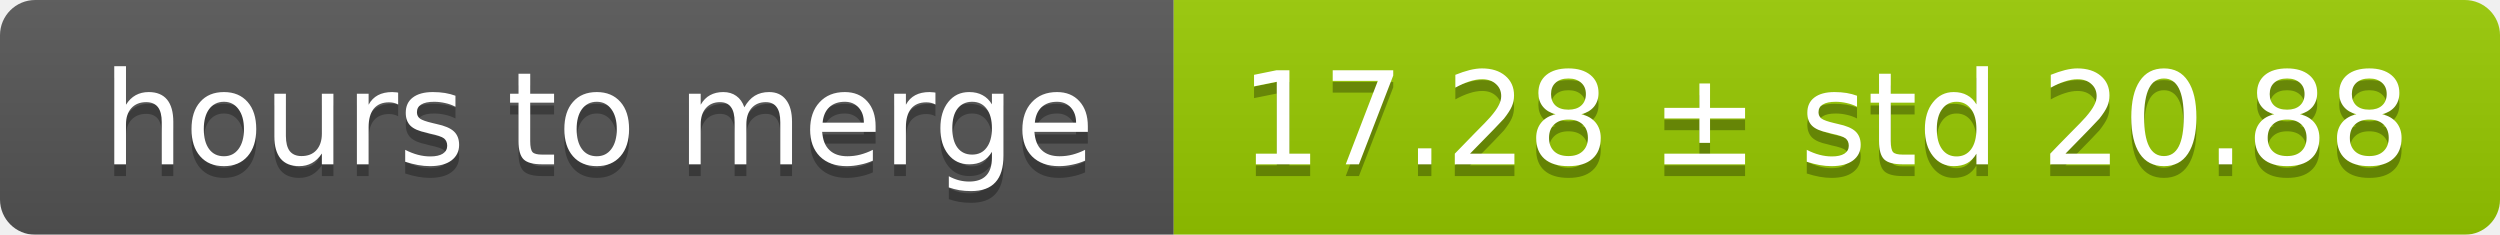
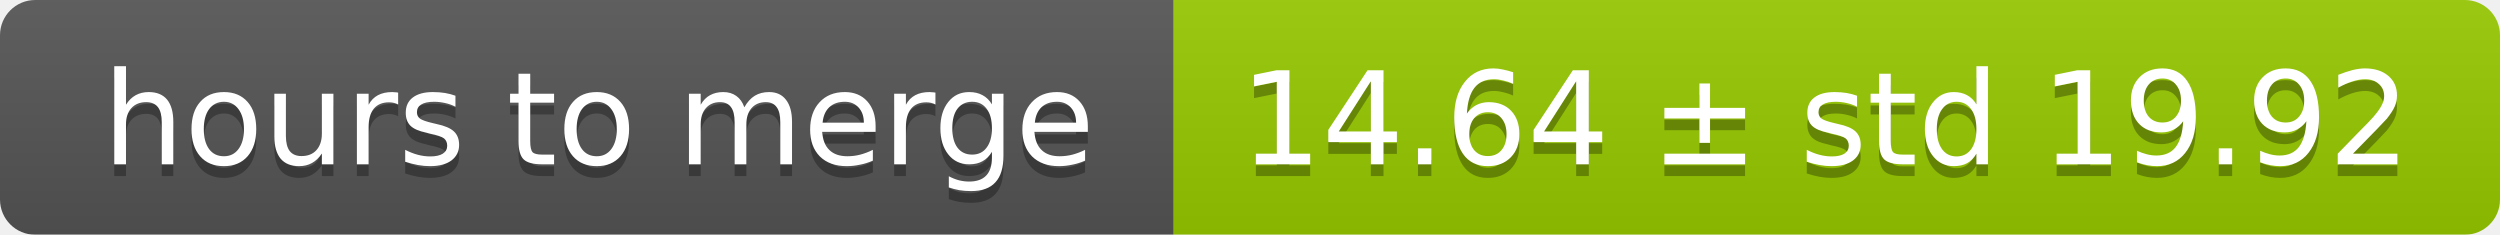
<svg xmlns="http://www.w3.org/2000/svg" width="213" height="20">
  <linearGradient id="smooth" x2="0" y2="100%">
    <stop offset="0" stop-color="#bbb" stop-opacity=".1" />
    <stop offset="1" stop-opacity=".1" />
  </linearGradient>
  <mask id="round">
    <rect width="213" height="20" rx="3" fill="#fff" />
  </mask>
  <g mask="url(#round)">
    <rect width="100" height="20" fill="#555" />
    <rect x="100" width="113" height="20" fill="#97ca00" />
    <rect width="213" height="20" fill="url(#smooth)" />
  </g>
  <g fill="#fff" text-anchor="middle" font-family="DejaVu Sans,Verdana,Geneva,sans-serif" font-size="11">
    <text x="51" y="15" fill="#010101" fill-opacity=".3">hours to merge</text>
    <text x="51" y="14">hours to merge</text>
-     <text x="155.5" y="15" fill="#010101" fill-opacity=".3">17.28 ± std 20.88</text>
-     <text x="155.5" y="14">17.28 ± std 20.88</text>
+     <text x="155.5" y="15" fill="#010101" fill-opacity=".3">14.64 ± std 19.92</text>
+     <text x="155.5" y="14">14.64 ± std 19.92</text>
  </g>
</svg>
